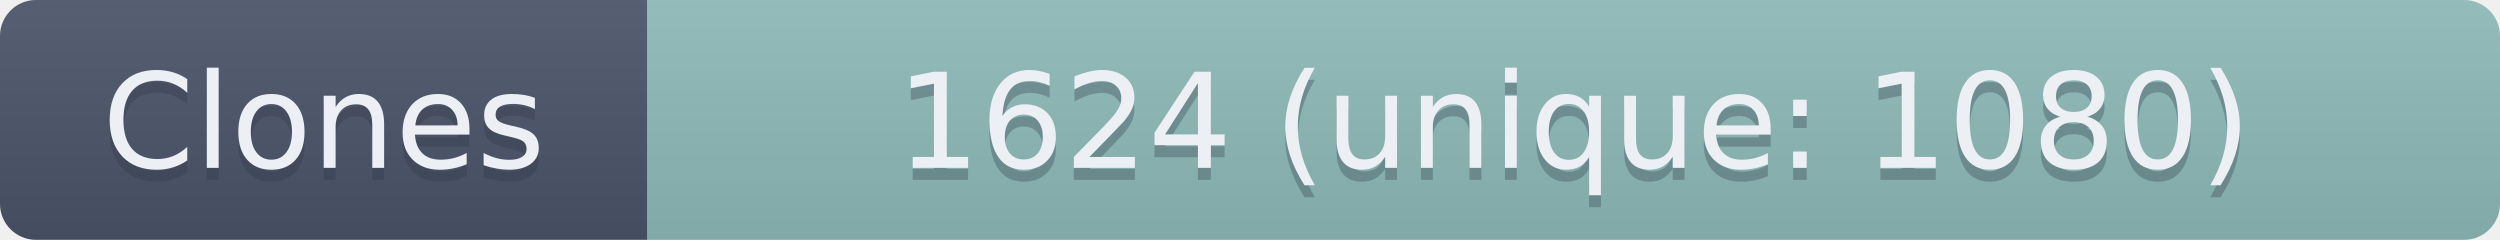
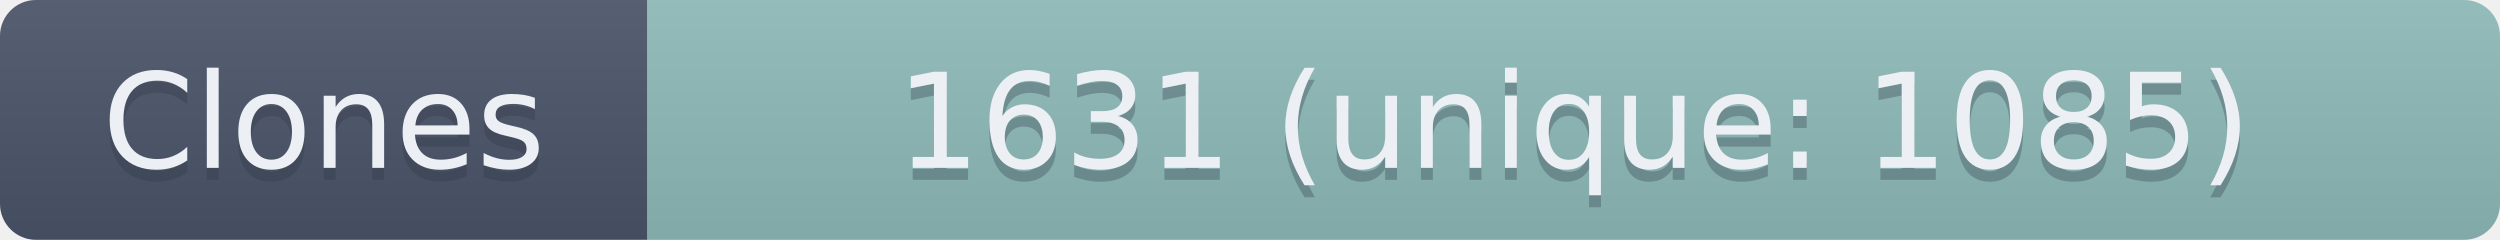
- <svg xmlns="http://www.w3.org/2000/svg" width="208.5" height="20" role="img" aria-label="Clones: 1624 (unique: 1080)">
+ <svg xmlns="http://www.w3.org/2000/svg" width="208.5" height="20" role="img" aria-label="Clones: 1631 (unique: 1085)">
  <linearGradient id="s" x2="0" y2="100%">
    <stop offset="0" stop-color="#bbb" stop-opacity=".1" />
    <stop offset="1" stop-opacity=".1" />
  </linearGradient>
  <clipPath id="r">
    <rect width="208.5" height="20" rx="3" fill="#fff" />
  </clipPath>
  <g clip-path="url(#r)">
    <rect width="54" height="20" fill="#4C566A" />
    <rect x="54" width="154.5" height="20" fill="#8FBCBB" />
    <rect width="208.5" height="20" fill="url(#s)" />
  </g>
  <g fill="#ECEFF4" text-anchor="middle" font-family="Verdana,Geneva,DejaVu Sans,sans-serif" text-rendering="geometricPrecision" font-size="110">
    <text aria-hidden="true" x="270" y="150" fill="#2E3440" fill-opacity=".3" transform="scale(.1)" textLength="440">Clones</text>
    <text x="270" y="140" transform="scale(.1)" textLength="440">Clones</text>
-     <text aria-hidden="true" x="1312.5" y="150" fill="#2E3440" fill-opacity=".3" transform="scale(.1)" textLength="1445">1624 (unique: 1080)</text>
-     <text x="1312.5" y="140" transform="scale(.1)" textLength="1445">1624 (unique: 1080)</text>
+     <text aria-hidden="true" x="1312.5" y="150" fill="#2E3440" fill-opacity=".3" transform="scale(.1)" textLength="1445">1631 (unique: 1085)</text>
+     <text x="1312.5" y="140" transform="scale(.1)" textLength="1445">1631 (unique: 1085)</text>
  </g>
</svg>
